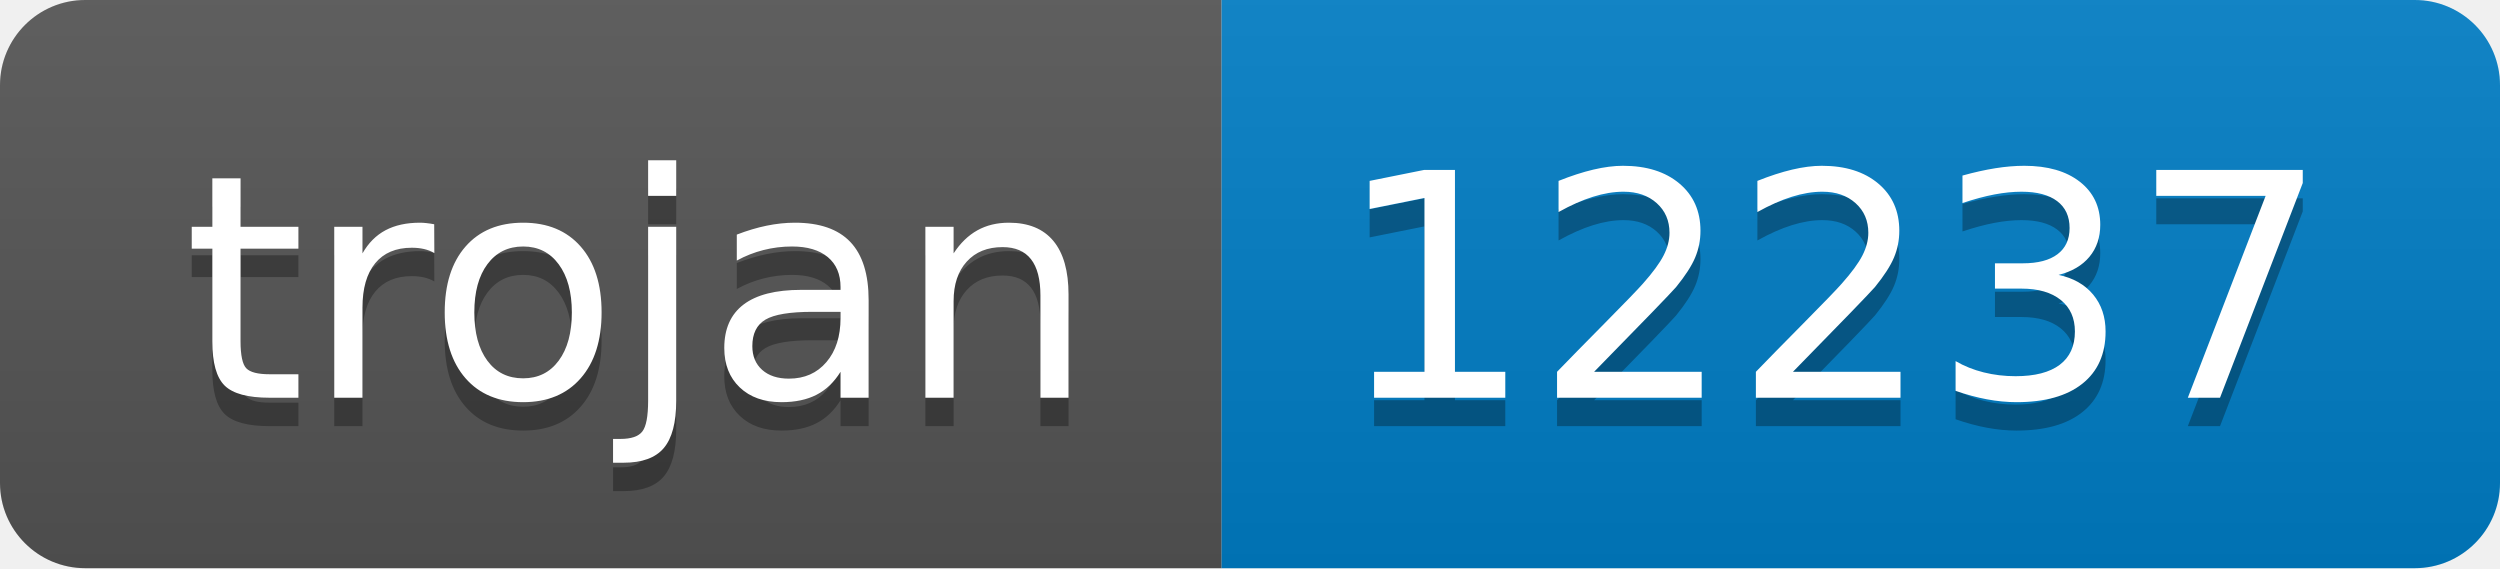
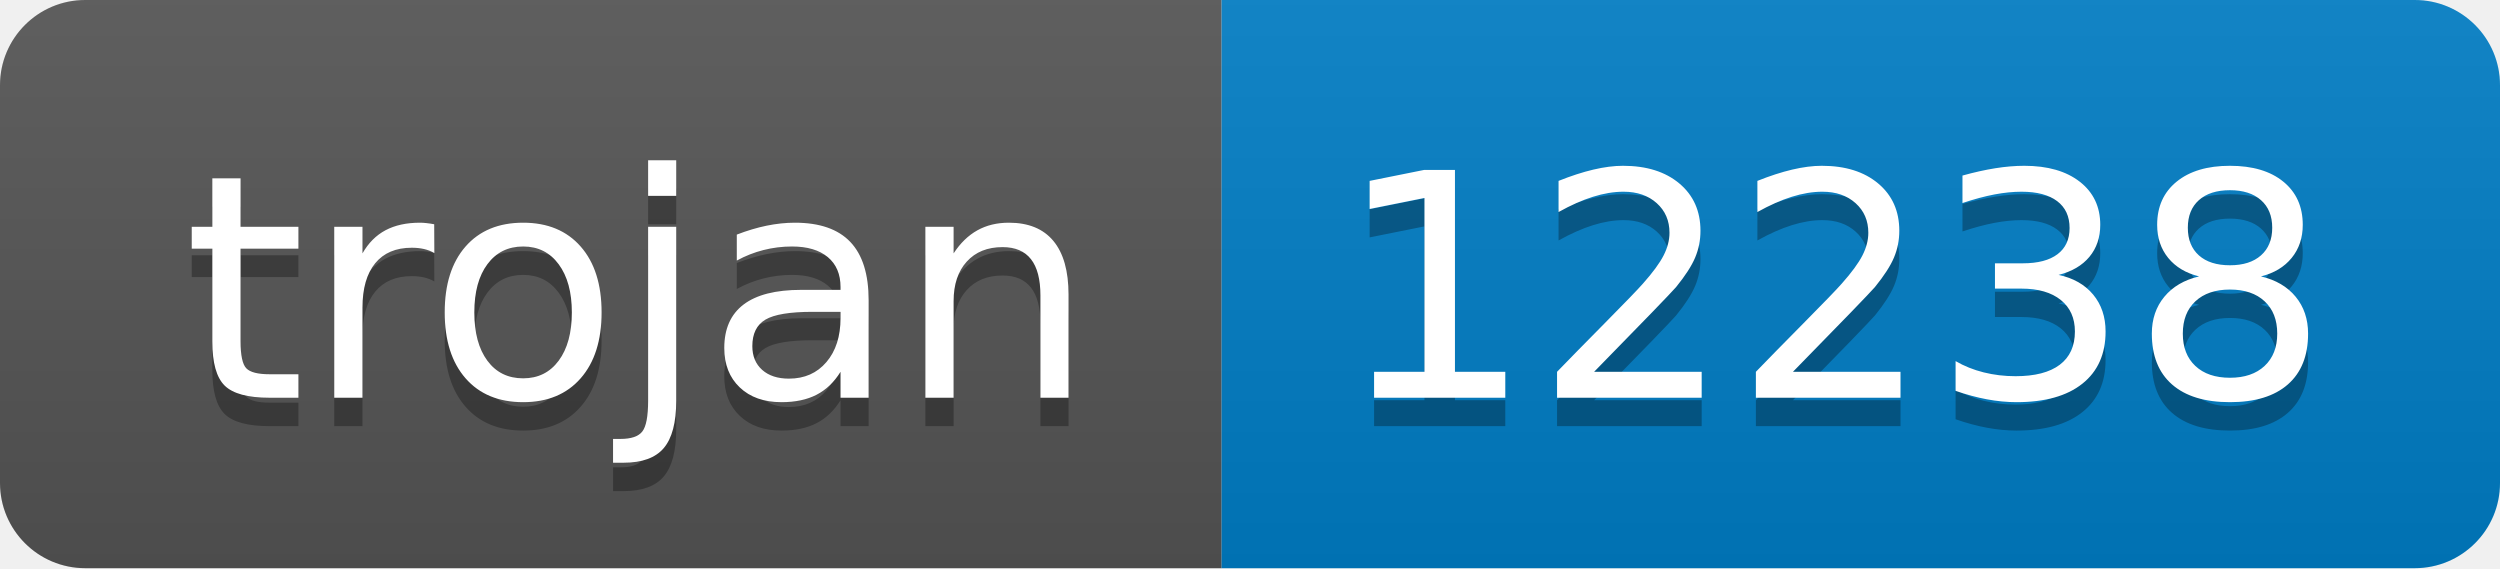
- <svg xmlns="http://www.w3.org/2000/svg" width="88" height="20" role="img" aria-label="trojan: 12237">
+ <svg xmlns="http://www.w3.org/2000/svg" width="88" height="20" role="img" aria-label="trojan: 12238">
  <linearGradient id="s" x2="0" y2="100%">
    <stop offset="0" stop-color="#bbb" stop-opacity=".1" />
    <stop offset="1" stop-opacity=".1" />
  </linearGradient>
  <clipPath id="r">
    <rect width="88" height="20" rx="3" fill="#fff" />
  </clipPath>
  <g clip-path="url(#r)">
    <rect width="43" height="20" fill="#555" />
    <rect x="43" width="45" height="20" fill="#007ec6" />
    <rect width="88" height="20" fill="url(#s)" />
  </g>
  <g fill="#fff" text-anchor="middle" font-family="Verdana,Geneva,DejaVu Sans,sans-serif" text-rendering="geometricPrecision" font-size="110">
    <text aria-hidden="true" x="225" y="150" fill="#010101" fill-opacity=".3" transform="scale(.1)" textLength="330">trojan</text>
    <text x="225" y="140" transform="scale(.1)" fill="#fff" textLength="330">trojan</text>
-     <text aria-hidden="true" x="645" y="150" fill="#010101" fill-opacity=".3" transform="scale(.1)" textLength="350">12237</text>
-     <text x="645" y="140" transform="scale(.1)" fill="#fff" textLength="350">12237</text>
+     <text aria-hidden="true" x="645" y="150" fill="#010101" fill-opacity=".3" transform="scale(.1)" textLength="350">12238</text>
+     <text x="645" y="140" transform="scale(.1)" fill="#fff" textLength="350">12238</text>
  </g>
</svg>
